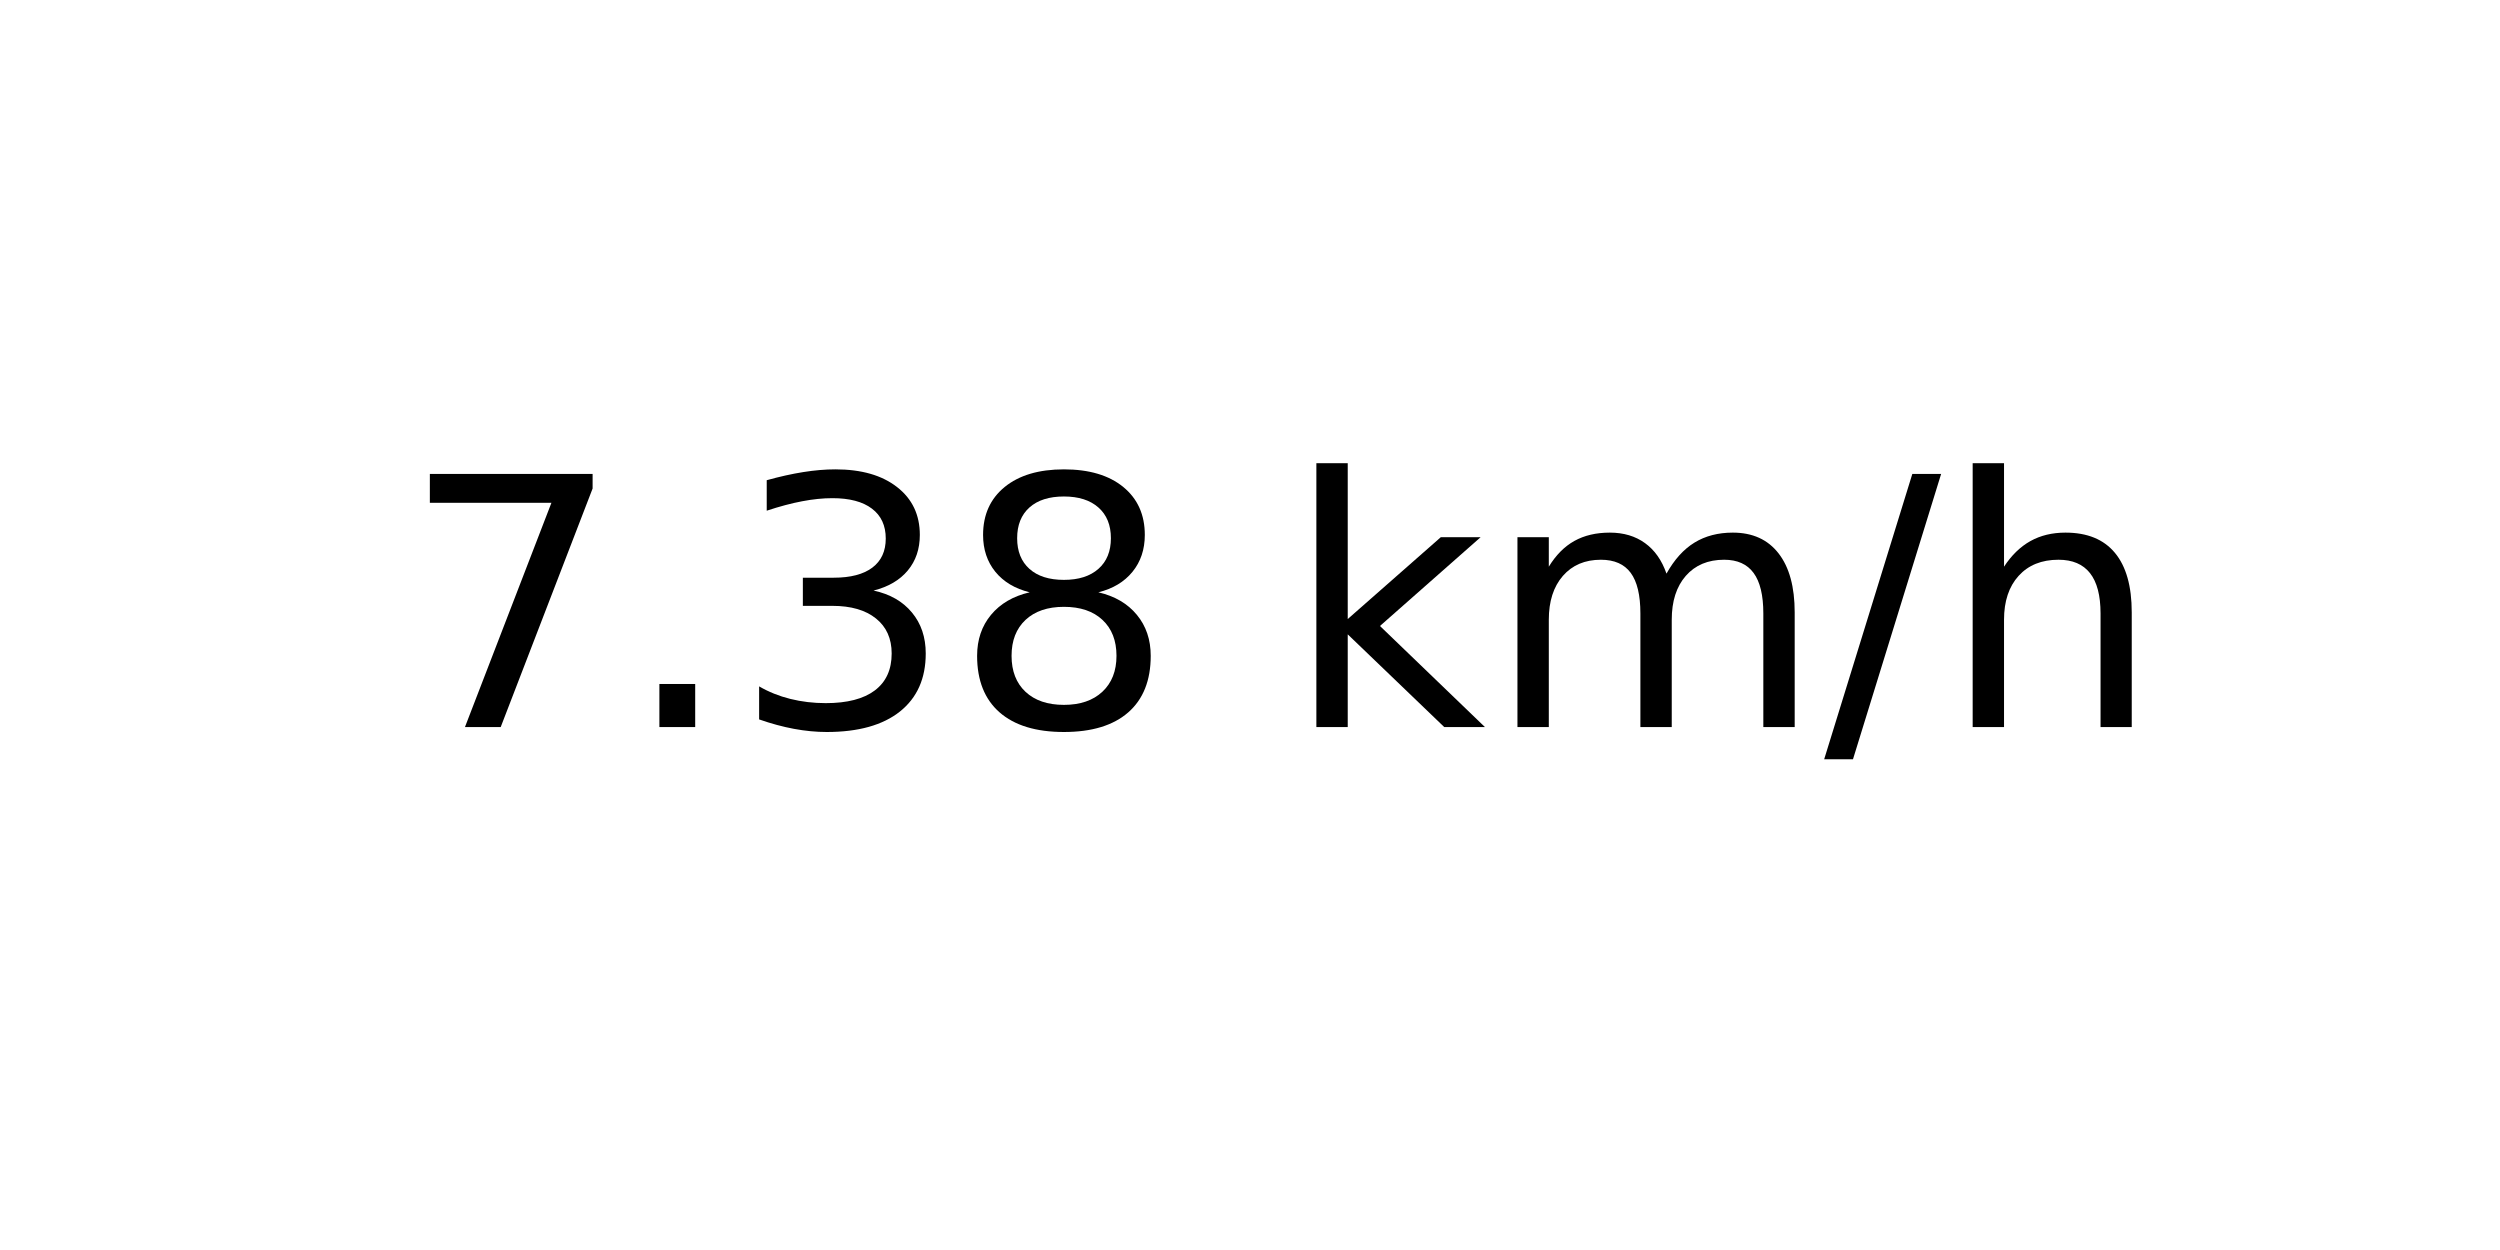
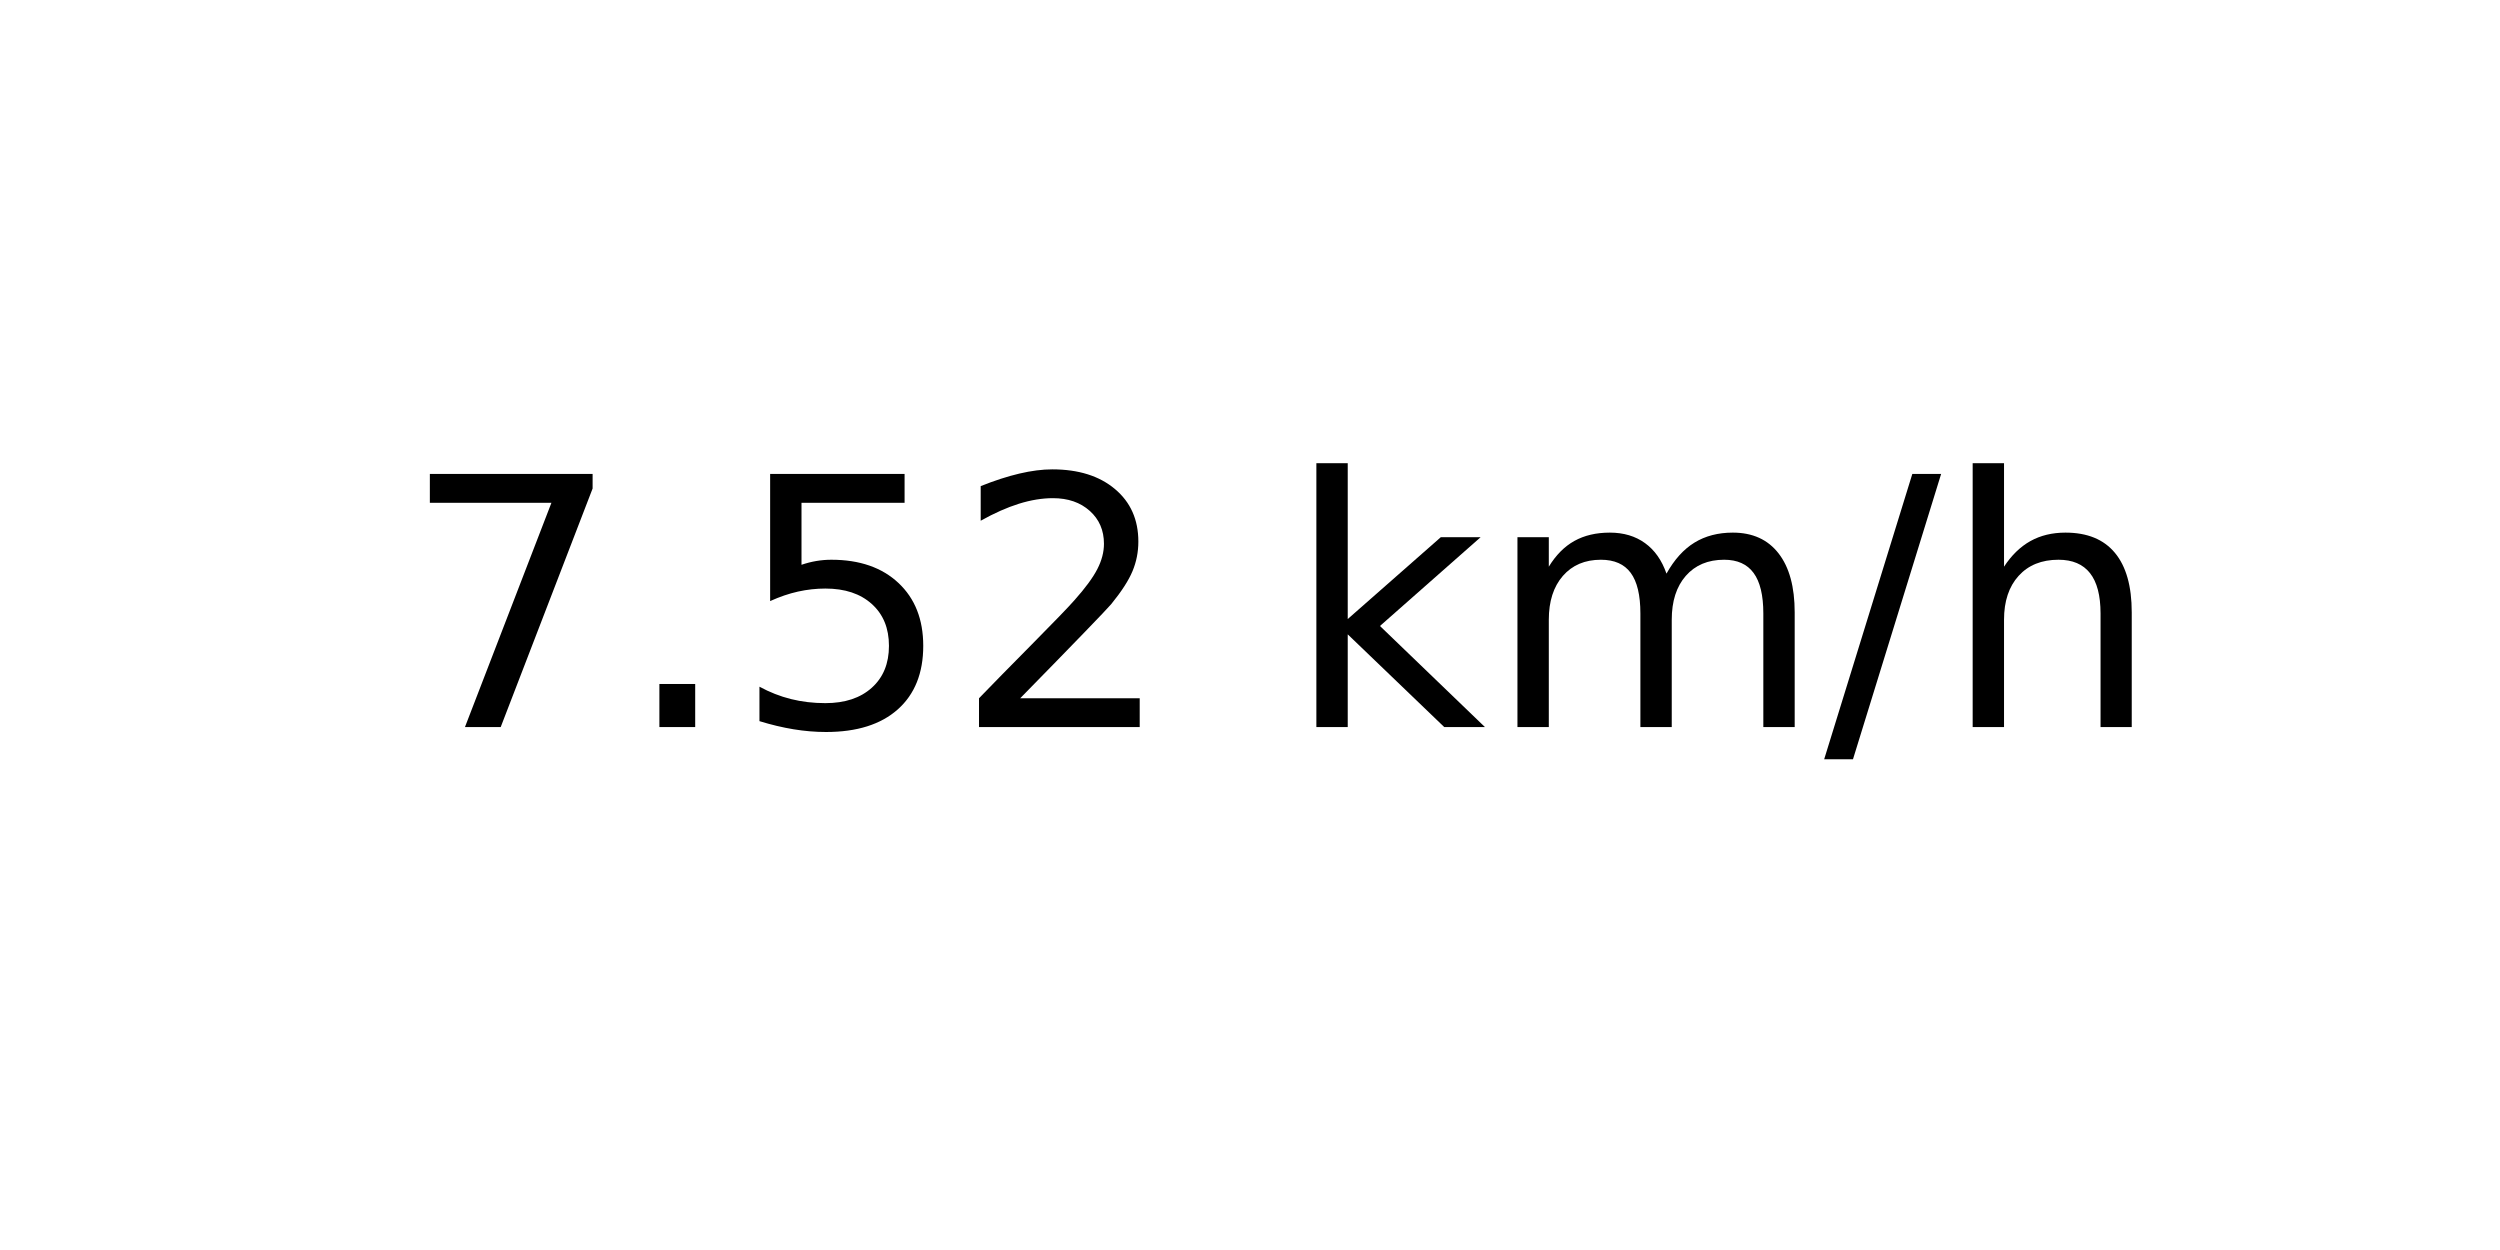
<svg xmlns="http://www.w3.org/2000/svg" xmlns:xlink="http://www.w3.org/1999/xlink" width="72pt" height="36pt" viewBox="0 0 72 36" version="1.1">
  <defs>
    <style type="text/css">*{stroke-linejoin: round; stroke-linecap: butt}</style>
  </defs>
  <g id="figure_1">
    <g id="axes_1">
      <g id="text_1">
        <g transform="translate(11.55937 20.93937) scale(0.1 -0.1)">
          <defs>
            <path id="DejaVuSans-37" d="M 525 4666  L 3525 4666  L 3525 4397  L 1831 0  L 1172 0  L 2766 4134  L 525 4134  L 525 4666  z " transform="scale(0.015625)" />
            <path id="DejaVuSans-2e" d="M 684 794  L 1344 794  L 1344 0  L 684 0  L 684 794  z " transform="scale(0.015625)" />
-             <path id="DejaVuSans-33" d="M 2597 2516  Q 3050 2419 3304 2112  Q 3559 1806 3559 1356  Q 3559 666 3084 287  Q 2609 -91 1734 -91  Q 1441 -91 1130 -33  Q 819 25 488 141  L 488 750  Q 750 597 1062 519  Q 1375 441 1716 441  Q 2309 441 2620 675  Q 2931 909 2931 1356  Q 2931 1769 2642 2001  Q 2353 2234 1838 2234  L 1294 2234  L 1294 2753  L 1863 2753  Q 2328 2753 2575 2939  Q 2822 3125 2822 3475  Q 2822 3834 2567 4026  Q 2313 4219 1838 4219  Q 1578 4219 1281 4162  Q 984 4106 628 3988  L 628 4550  Q 988 4650 1302 4700  Q 1616 4750 1894 4750  Q 2613 4750 3031 4423  Q 3450 4097 3450 3541  Q 3450 3153 3228 2886  Q 3006 2619 2597 2516  z " transform="scale(0.015625)" />
-             <path id="DejaVuSans-38" d="M 2034 2216  Q 1584 2216 1326 1975  Q 1069 1734 1069 1313  Q 1069 891 1326 650  Q 1584 409 2034 409  Q 2484 409 2743 651  Q 3003 894 3003 1313  Q 3003 1734 2745 1975  Q 2488 2216 2034 2216  z M 1403 2484  Q 997 2584 770 2862  Q 544 3141 544 3541  Q 544 4100 942 4425  Q 1341 4750 2034 4750  Q 2731 4750 3128 4425  Q 3525 4100 3525 3541  Q 3525 3141 3298 2862  Q 3072 2584 2669 2484  Q 3125 2378 3379 2068  Q 3634 1759 3634 1313  Q 3634 634 3220 271  Q 2806 -91 2034 -91  Q 1263 -91 848 271  Q 434 634 434 1313  Q 434 1759 690 2068  Q 947 2378 1403 2484  z M 1172 3481  Q 1172 3119 1398 2916  Q 1625 2713 2034 2713  Q 2441 2713 2670 2916  Q 2900 3119 2900 3481  Q 2900 3844 2670 4047  Q 2441 4250 2034 4250  Q 1625 4250 1398 4047  Q 1172 3844 1172 3481  z " transform="scale(0.015625)" />
+             <path id="DejaVuSans-35" d="M 691 4666  L 3169 4666  L 3169 4134  L 1269 4134  L 1269 2991  Q 1406 3038 1543 3061  Q 1681 3084 1819 3084  Q 2600 3084 3056 2656  Q 3513 2228 3513 1497  Q 3513 744 3044 326  Q 2575 -91 1722 -91  Q 1428 -91 1123 -41  Q 819 9 494 109  L 494 744  Q 775 591 1075 516  Q 1375 441 1709 441  Q 2250 441 2565 725  Q 2881 1009 2881 1497  Q 2881 1984 2565 2268  Q 2250 2553 1709 2553  Q 1456 2553 1204 2497  Q 953 2441 691 2322  L 691 4666  z " transform="scale(0.015625)" />
+             <path id="DejaVuSans-32" d="M 1228 531  L 3431 531  L 3431 0  L 469 0  L 469 531  Q 828 903 1448 1529  Q 2069 2156 2228 2338  Q 2531 2678 2651 2914  Q 2772 3150 2772 3378  Q 2772 3750 2511 3984  Q 2250 4219 1831 4219  Q 1534 4219 1204 4116  Q 875 4013 500 3803  L 500 4441  Q 881 4594 1212 4672  Q 1544 4750 1819 4750  Q 2544 4750 2975 4387  Q 3406 4025 3406 3419  Q 3406 3131 3298 2873  Q 3191 2616 2906 2266  Q 2828 2175 2409 1742  Q 1991 1309 1228 531  z " transform="scale(0.015625)" />
            <path id="DejaVuSans-20" transform="scale(0.015625)" />
            <path id="DejaVuSans-6b" d="M 581 4863  L 1159 4863  L 1159 1991  L 2875 3500  L 3609 3500  L 1753 1863  L 3688 0  L 2938 0  L 1159 1709  L 1159 0  L 581 0  L 581 4863  z " transform="scale(0.015625)" />
            <path id="DejaVuSans-6d" d="M 3328 2828  Q 3544 3216 3844 3400  Q 4144 3584 4550 3584  Q 5097 3584 5394 3201  Q 5691 2819 5691 2113  L 5691 0  L 5113 0  L 5113 2094  Q 5113 2597 4934 2840  Q 4756 3084 4391 3084  Q 3944 3084 3684 2787  Q 3425 2491 3425 1978  L 3425 0  L 2847 0  L 2847 2094  Q 2847 2600 2669 2842  Q 2491 3084 2119 3084  Q 1678 3084 1418 2786  Q 1159 2488 1159 1978  L 1159 0  L 581 0  L 581 3500  L 1159 3500  L 1159 2956  Q 1356 3278 1631 3431  Q 1906 3584 2284 3584  Q 2666 3584 2933 3390  Q 3200 3197 3328 2828  z " transform="scale(0.015625)" />
            <path id="DejaVuSans-2f" d="M 1625 4666  L 2156 4666  L 531 -594  L 0 -594  L 1625 4666  z " transform="scale(0.015625)" />
            <path id="DejaVuSans-68" d="M 3513 2113  L 3513 0  L 2938 0  L 2938 2094  Q 2938 2591 2744 2837  Q 2550 3084 2163 3084  Q 1697 3084 1428 2787  Q 1159 2491 1159 1978  L 1159 0  L 581 0  L 581 4863  L 1159 4863  L 1159 2956  Q 1366 3272 1645 3428  Q 1925 3584 2291 3584  Q 2894 3584 3203 3211  Q 3513 2838 3513 2113  z " transform="scale(0.015625)" />
          </defs>
          <use xlink:href="#DejaVuSans-37" />
          <use xlink:href="#DejaVuSans-2e" x="63.623" />
-           <use xlink:href="#DejaVuSans-33" x="95.41" />
-           <use xlink:href="#DejaVuSans-38" x="159.033" />
+           <use xlink:href="#DejaVuSans-35" x="95.41" />
+           <use xlink:href="#DejaVuSans-32" x="159.033" />
          <use xlink:href="#DejaVuSans-20" x="222.656" />
          <use xlink:href="#DejaVuSans-6b" x="254.443" />
          <use xlink:href="#DejaVuSans-6d" x="312.354" />
          <use xlink:href="#DejaVuSans-2f" x="409.766" />
          <use xlink:href="#DejaVuSans-68" x="443.457" />
        </g>
      </g>
    </g>
  </g>
</svg>
